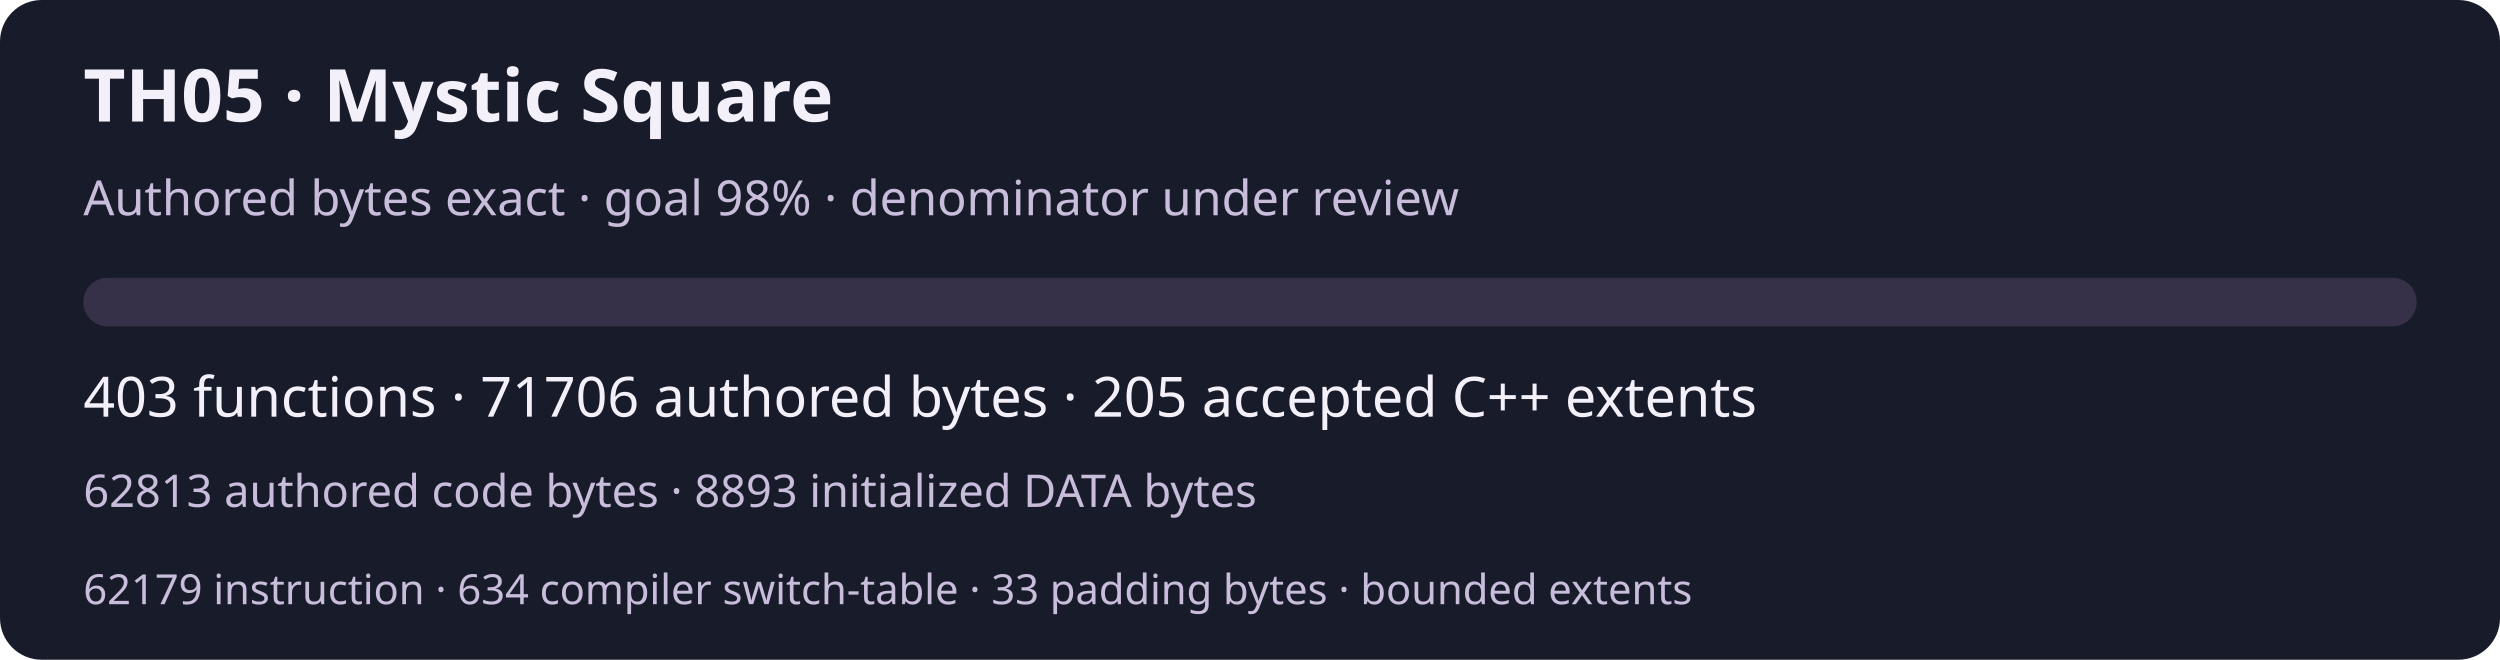
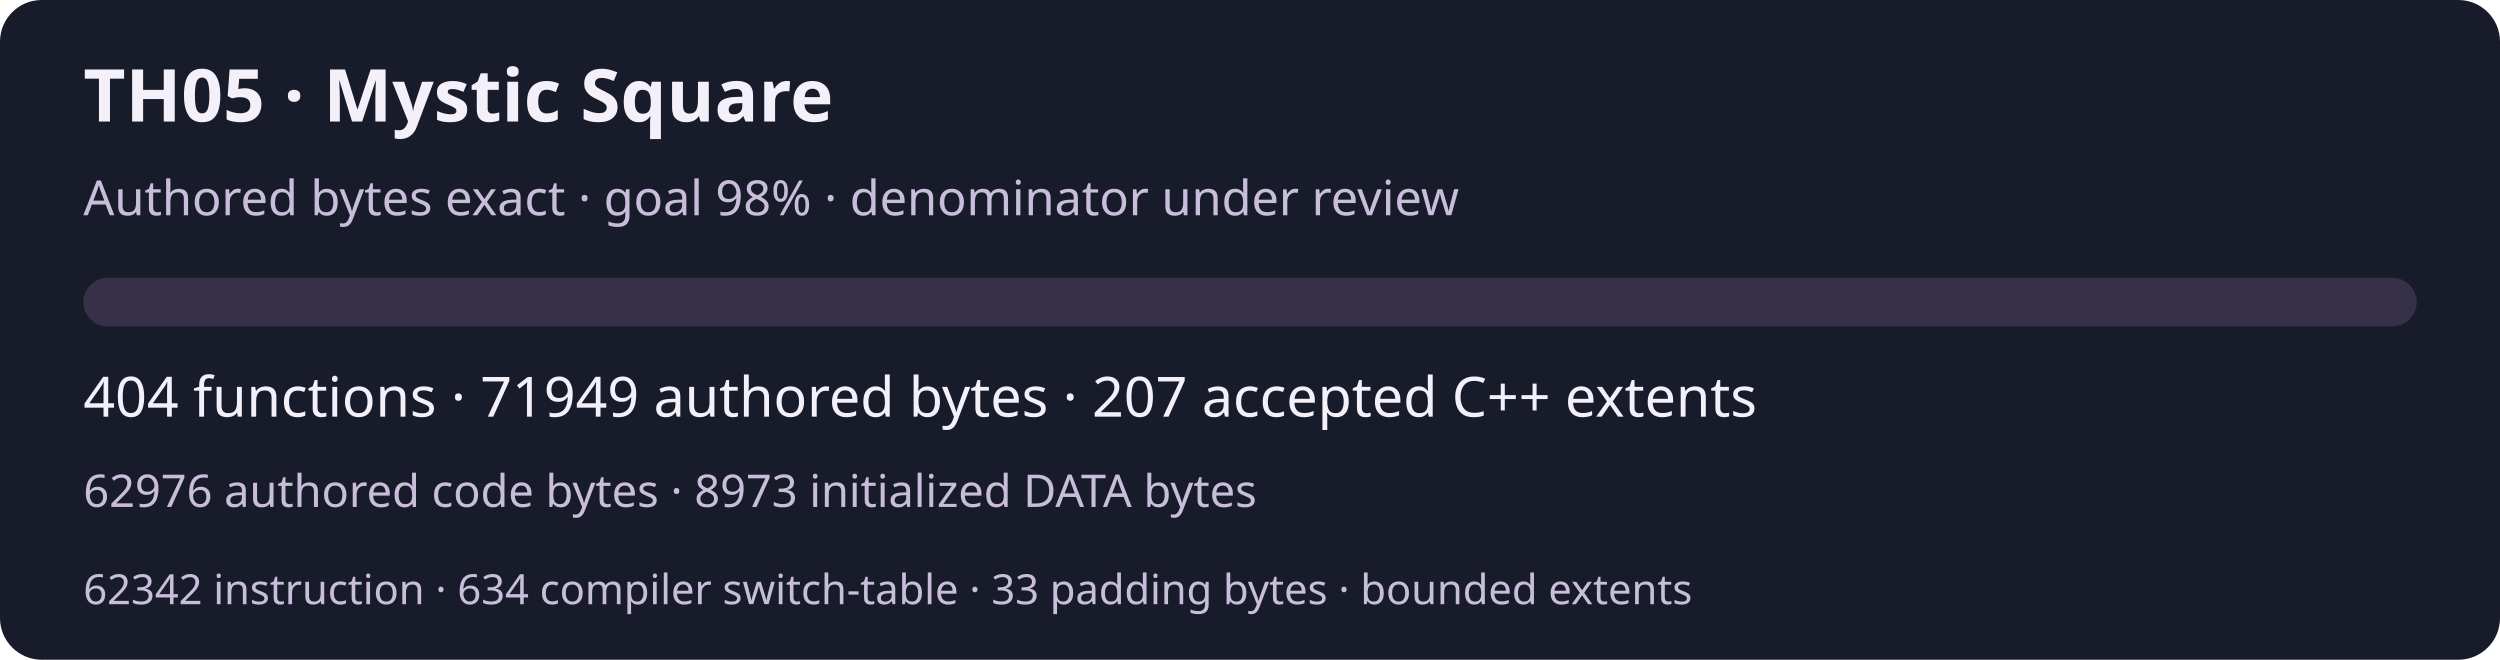
<svg xmlns="http://www.w3.org/2000/svg" width="720" height="190" viewBox="0 0 720 190" role="img" aria-labelledby="title desc">
  <rect width="720" height="190" rx="12" fill="#181b29" />
  <g font-family="system-ui,sans-serif" fill="#f3f0fa">
    <text x="24" y="35" font-size="21" font-weight="600">TH05 · Mystic Square</text>
    <text x="24" y="62" font-size="14" fill="#c9bddc">Authored bytes exact · goal 98% · denominator under review</text>
    <rect x="24" y="80" width="672" height="14" rx="7" fill="#363148" />
-     <text x="24" y="120" font-size="16">403 functions · 71706 authored bytes · 205 accepted C++ extents</text>
-     <text x="24" y="146" font-size="13" fill="#c9bddc">62813 authored code bytes · 8893 initialized DATA bytes</text>
-     <text x="24" y="174" font-size="12" fill="#c9bddc">62179 instruction · 634 compiler switch-table · 33 padding bytes · bounded extents</text>
+     <text x="24" y="120" font-size="16">404 functions · 71949 authored bytes · 207 accepted C++ extents</text>
+     <text x="24" y="146" font-size="13" fill="#c9bddc">62976 authored code bytes · 8973 initialized DATA bytes</text>
+     <text x="24" y="174" font-size="12" fill="#c9bddc">62342 instruction · 634 compiler switch-table · 33 padding bytes · bounded extents</text>
  </g>
</svg>
